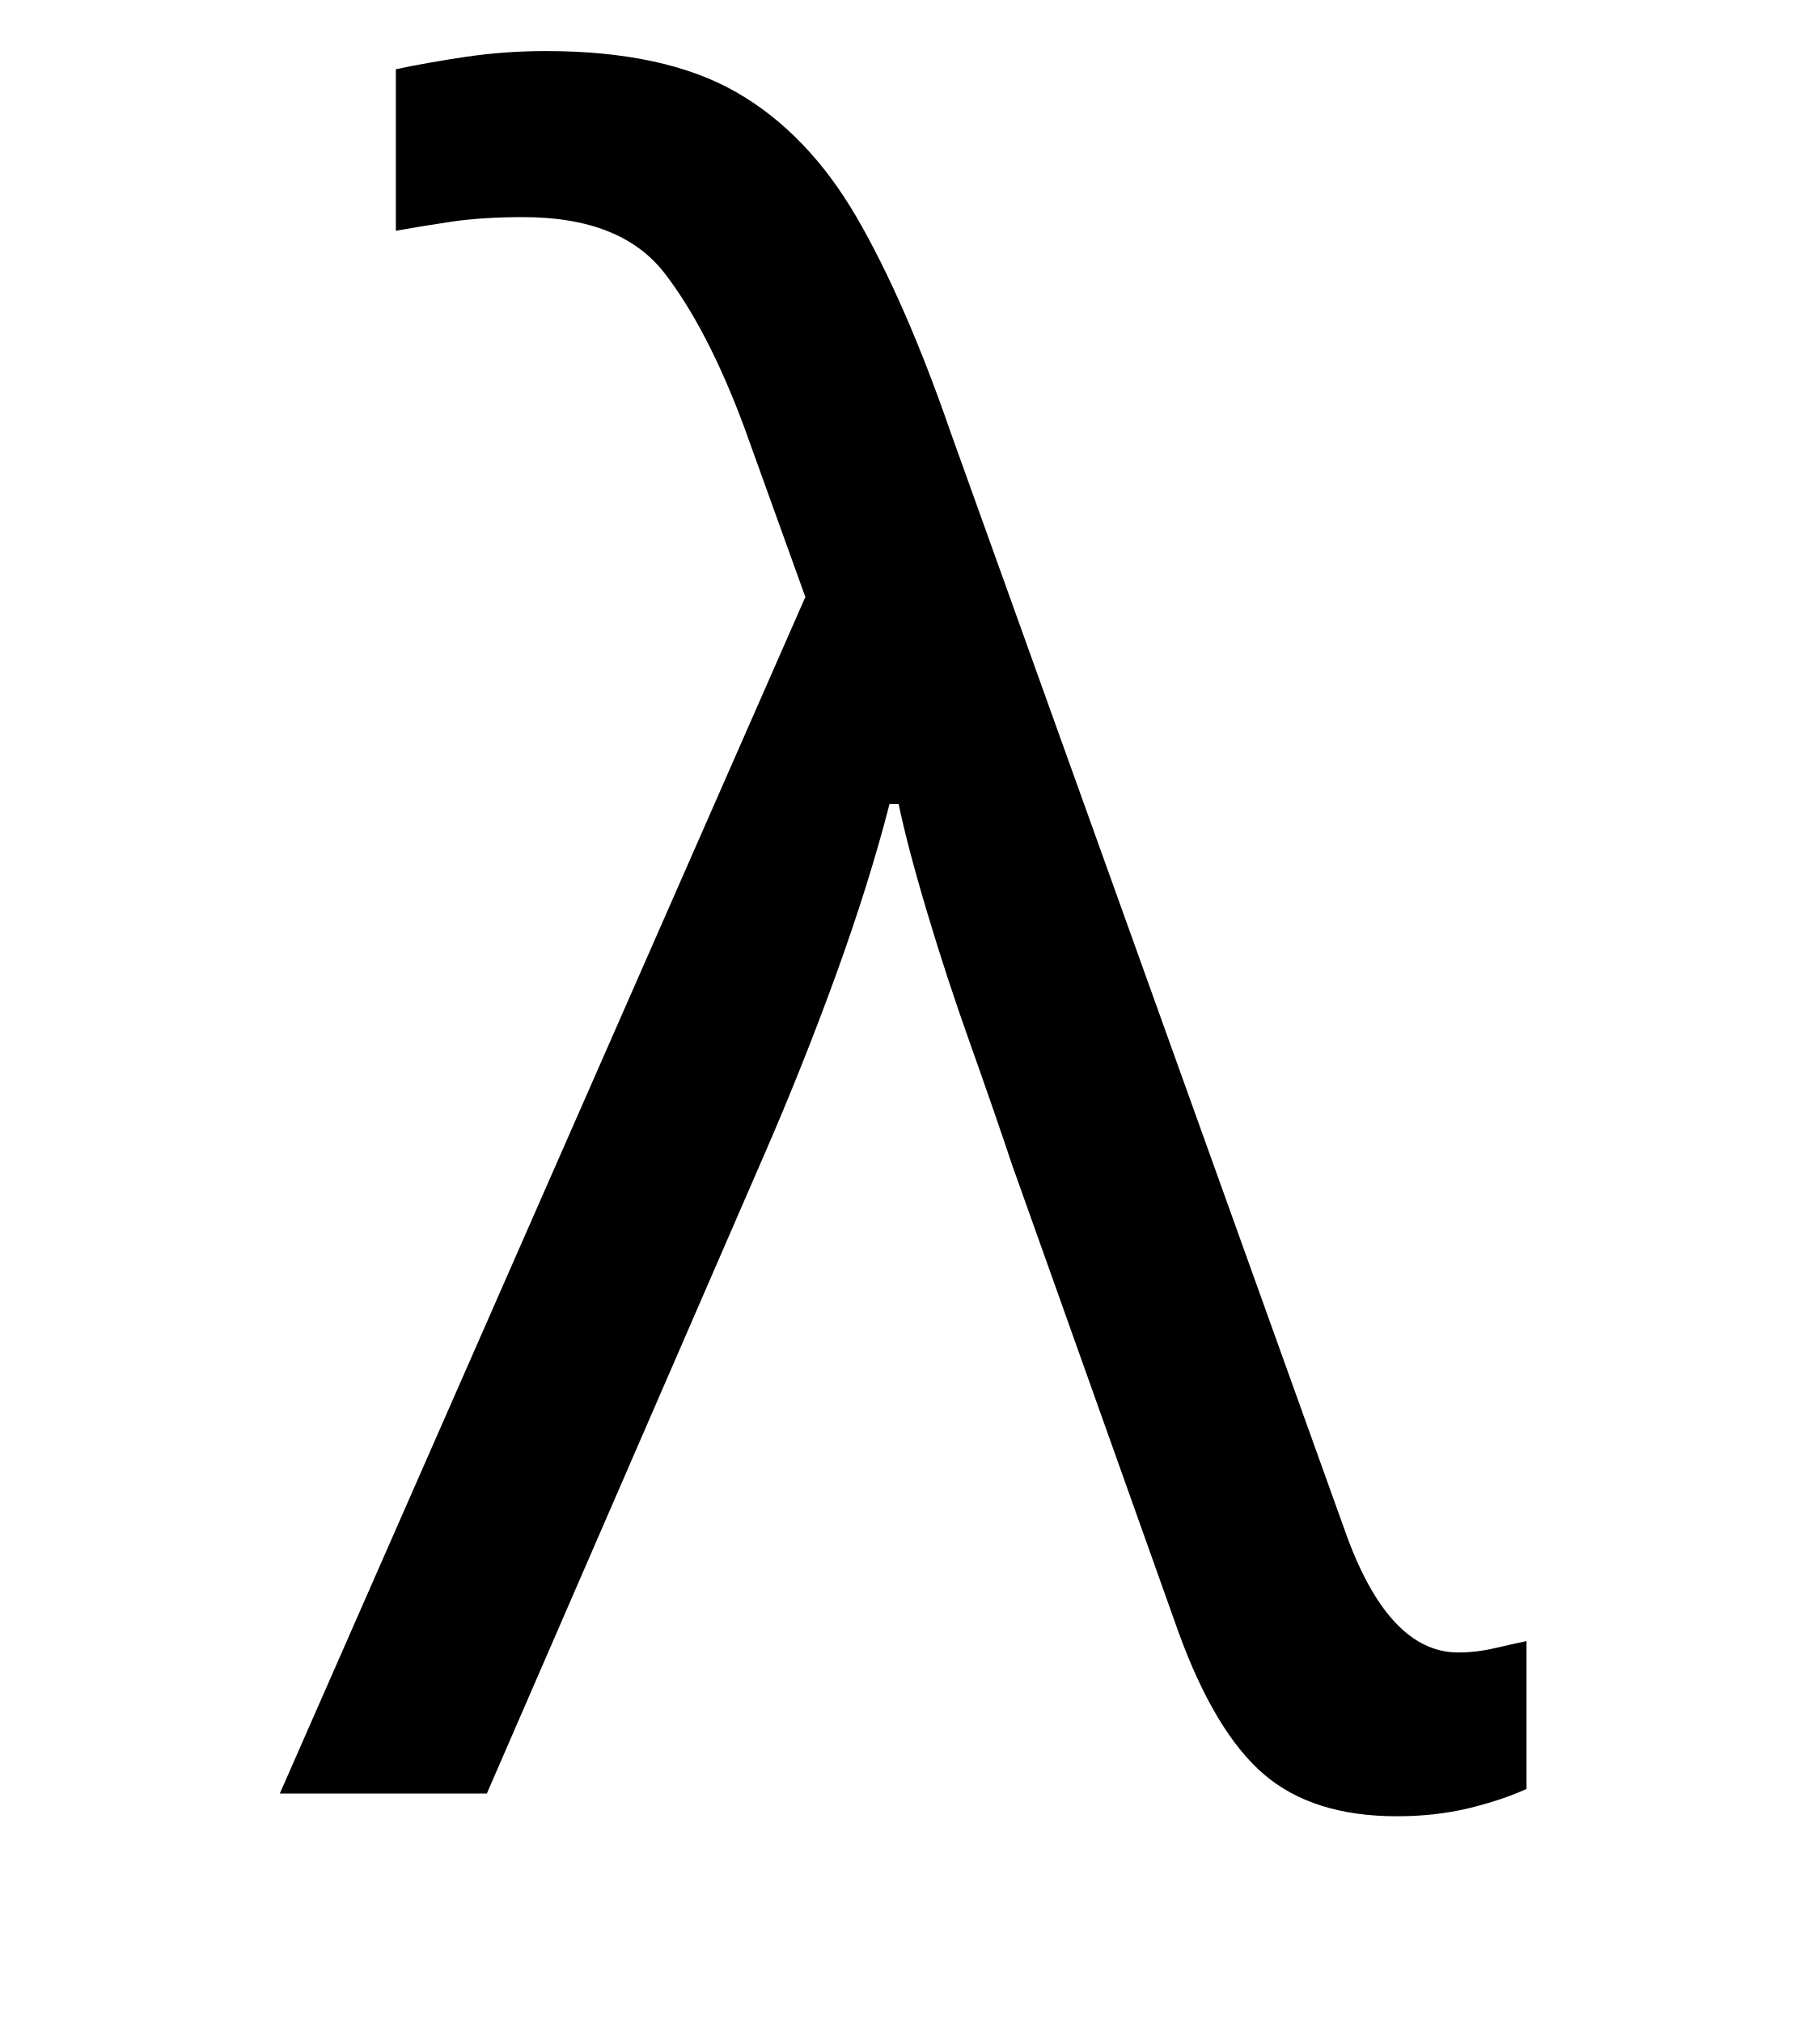
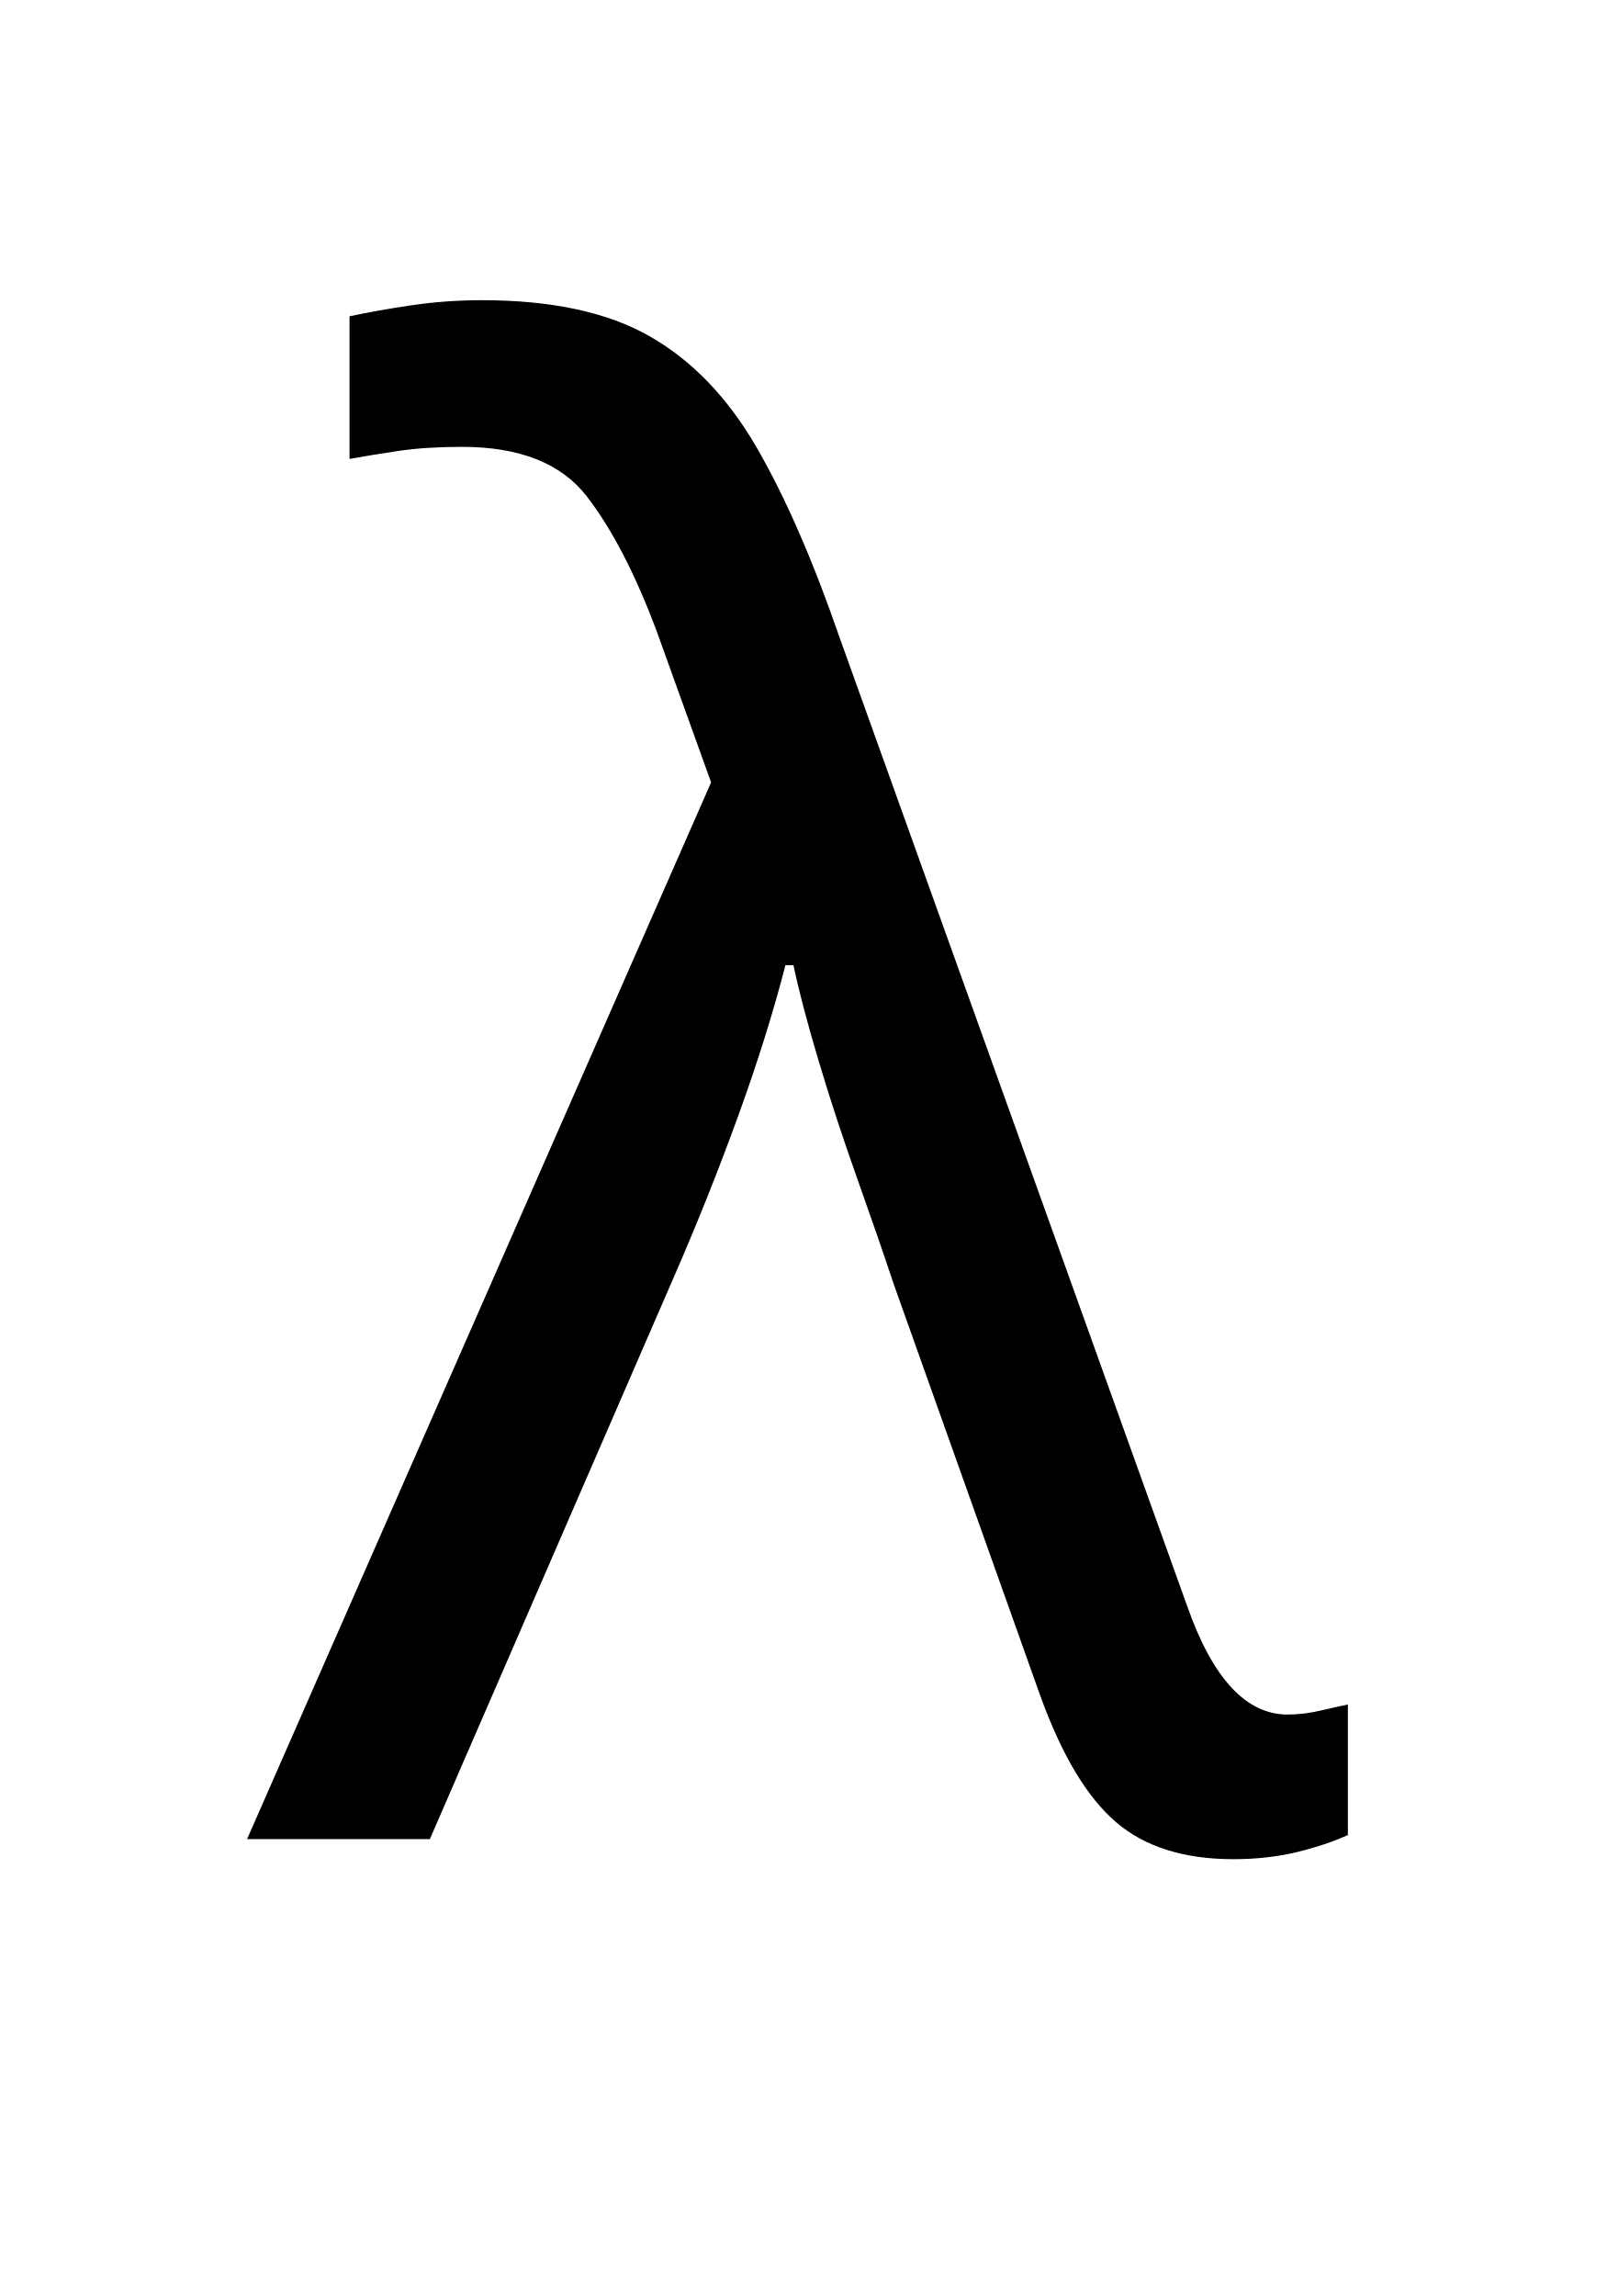
- <svg xmlns="http://www.w3.org/2000/svg" viewBox="0 0 100 100" width="90" height="100">
+ <svg xmlns="http://www.w3.org/2000/svg" viewBox="0 0 100 100" width="70" height="100">
  <text x="50" y="93" font-family="Papyrus" font-size="125" fill="black" text-anchor="middle">λ</text>
</svg>
